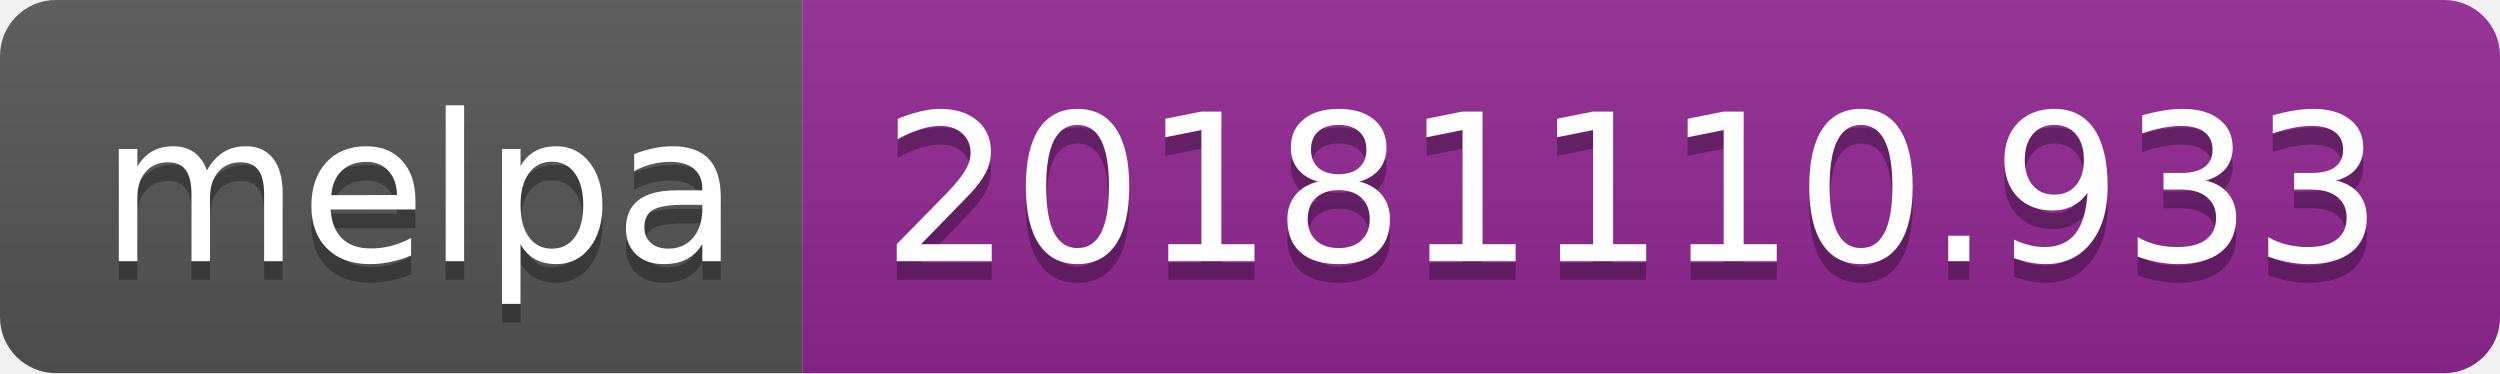
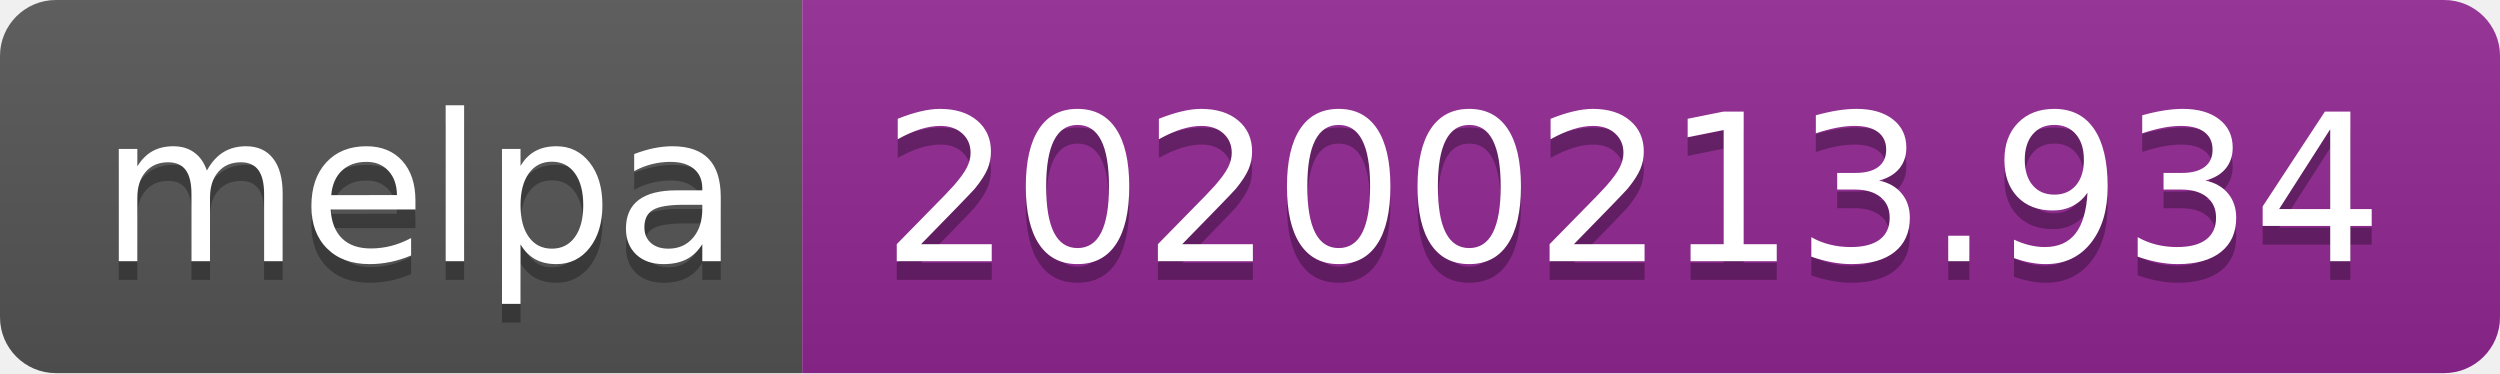
<svg xmlns="http://www.w3.org/2000/svg" width="134" height="20">
  <linearGradient id="b" x2="0" y2="100%">
    <stop offset="0" stop-color="#bbb" stop-opacity=".1" />
    <stop offset="1" stop-opacity=".1" />
  </linearGradient>
  <clipPath id="a">
    <rect width="134" height="20" rx="3" fill="#fff" />
  </clipPath>
  <g clip-path="url(#a)">
    <path fill="#555" d="M0 0h43v20H0z" />
    <path fill="#922793" d="M43 0h91v20H43z" />
    <path fill="url(#b)" d="M0 0h134v20H0z" />
  </g>
  <g fill="#fff" text-anchor="middle" font-family="DejaVu Sans,Verdana,Geneva,sans-serif" font-size="110">
    <text x="225" y="150" fill="#010101" fill-opacity=".3" transform="scale(.1)" textLength="330">melpa</text>
    <text x="225" y="140" transform="scale(.1)" textLength="330">melpa</text>
-     <text x="875" y="150" fill="#010101" fill-opacity=".3" transform="scale(.1)" textLength="810">20181110.933</text>
-     <text x="875" y="140" transform="scale(.1)" textLength="810">20181110.933</text>
+     <text x="875" y="150" fill="#010101" fill-opacity=".3" transform="scale(.1)" textLength="810">20200213.934</text>
+     <text x="875" y="140" transform="scale(.1)" textLength="810">20200213.934</text>
  </g>
</svg>
